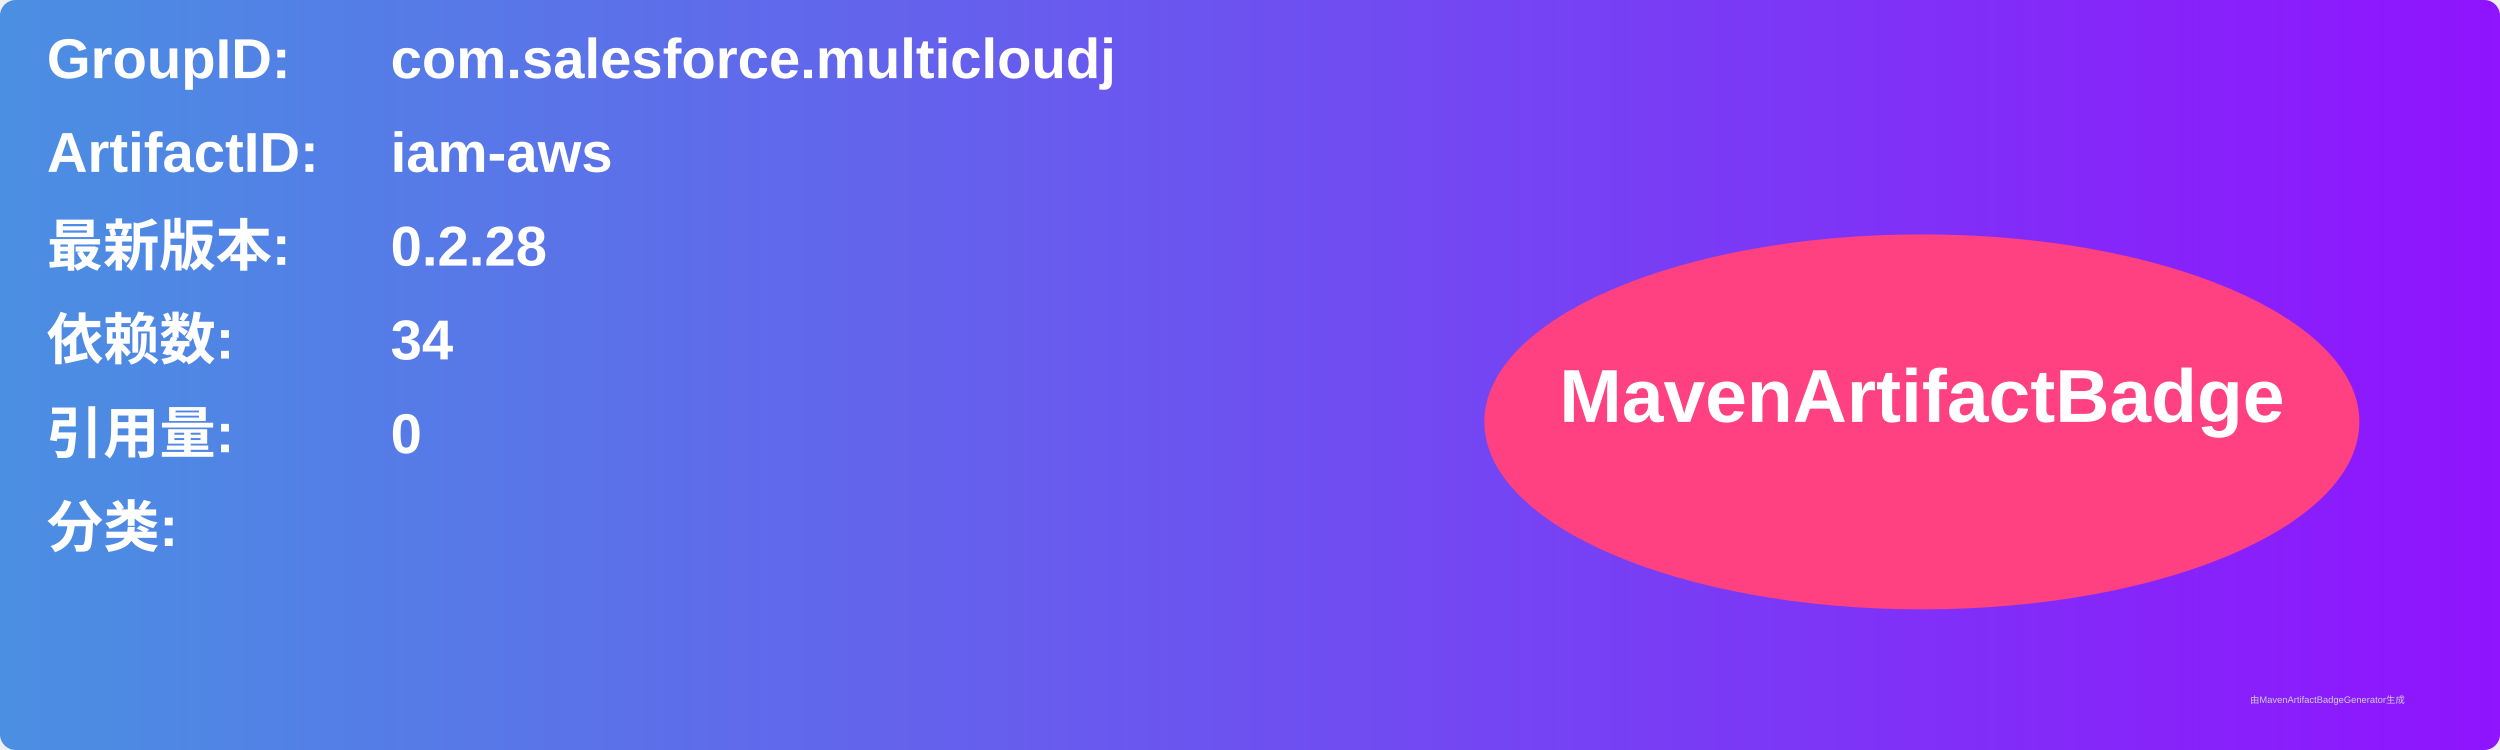
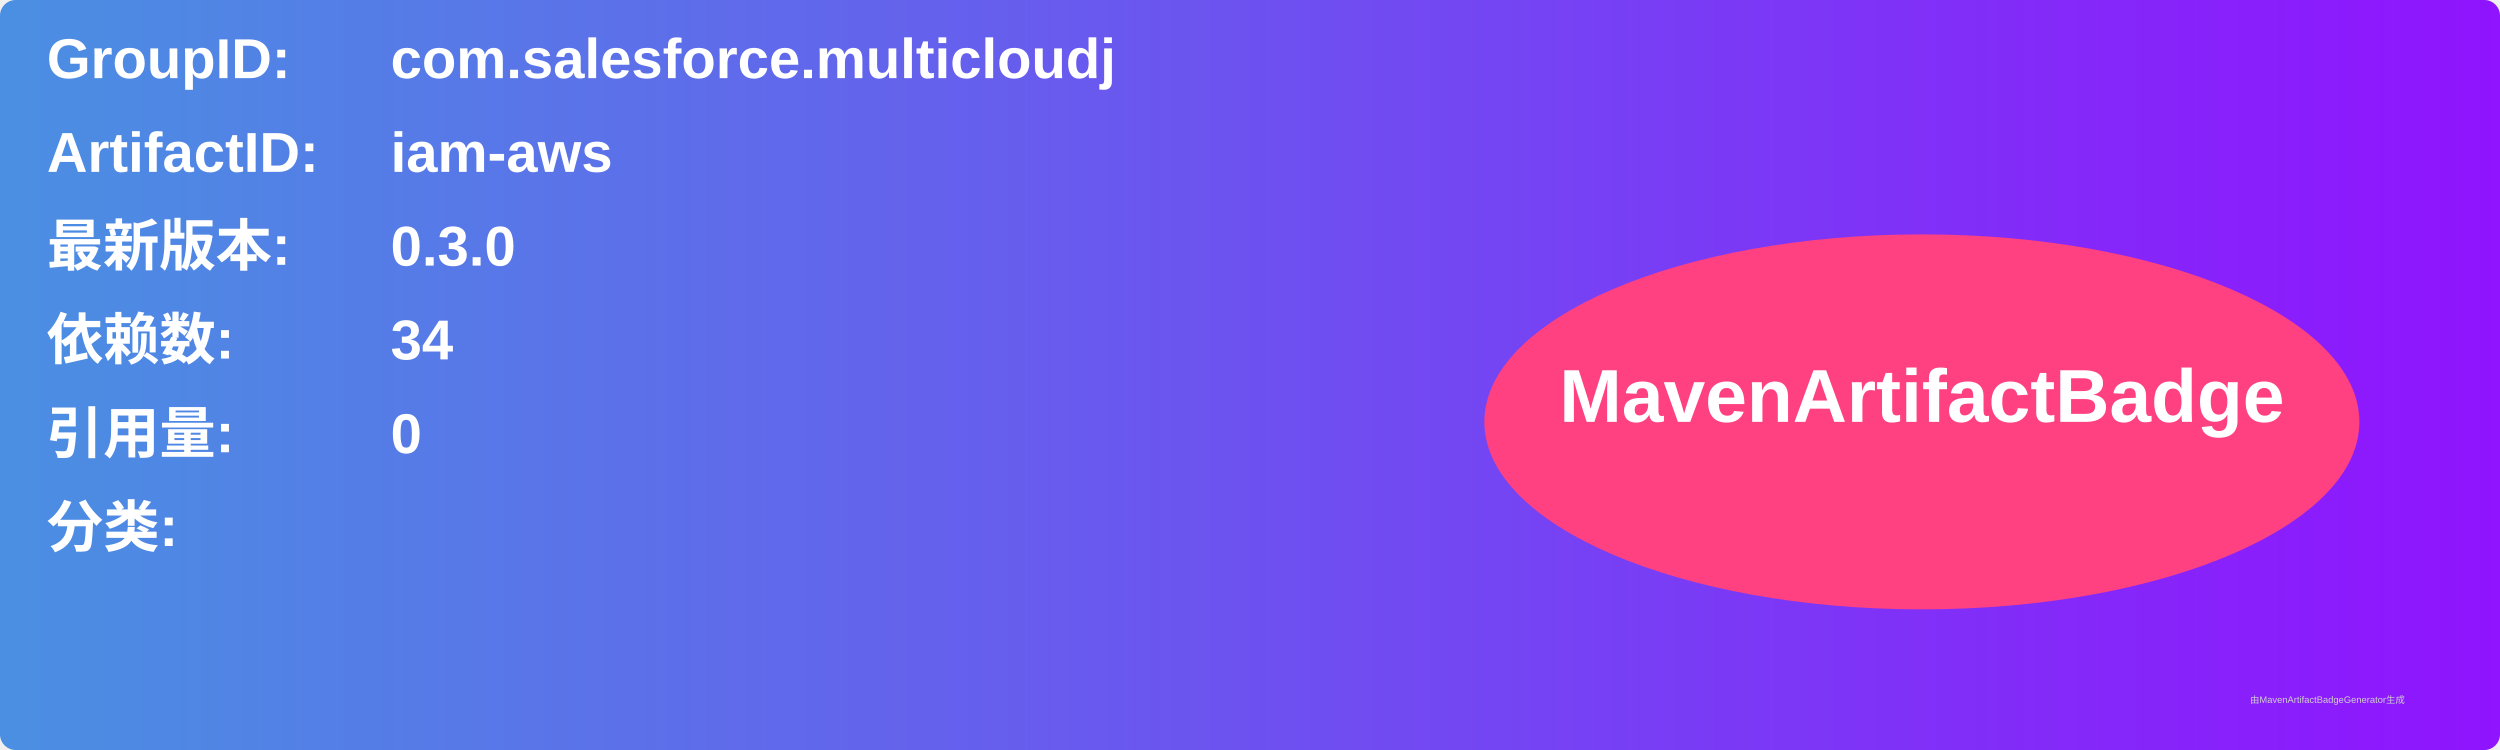
<svg xmlns="http://www.w3.org/2000/svg" width="800" height="240" viewBox="0 0 800 240">
  <linearGradient id="grad" x1="0%" y1="0%" x2="100%" y2="0%">
    <stop offset="0%" stop-color="#4a90e2" />
    <stop offset="100%" stop-color="#9013fe" />
  </linearGradient>
  <rect width="100%" height="100%" rx="5" ry="5" fill="url(#grad)" />
  <g transform="translate(15, 15)">
    <text x="0" y="10" font-family="Arial" font-size="18" fill="white" font-weight="bold" width="260">GroupID:</text>
    <text x="110" y="10" font-family="Arial" font-size="18" fill="white" font-weight="bold" width="460">com.salesforce.multicloudj</text>
    <text x="0" y="40" font-family="Arial" font-size="18" fill="white" font-weight="bold" width="260">ArtifactID:</text>
    <text x="110" y="40" font-family="Arial" font-size="18" fill="white" font-weight="bold" width="460">iam-aws</text>
    <text x="0" y="70" font-family="Arial" font-size="18" fill="white" font-weight="bold">最新版本:</text>
    <text x="110" y="70" font-family="Arial" font-size="18" fill="white" font-weight="bold">
-       <tspan font-weight="bold">0.2.28</tspan>
+       <tspan font-weight="bold">0.3.0</tspan>
    </text>
    <text x="0" y="100" font-family="Arial" font-size="18" fill="white" font-weight="bold">依赖数: </text>
    <text x="110" y="100" font-family="Arial" font-size="18" fill="white">
      <tspan font-weight="bold">34</tspan>
    </text>
    <text x="0" y="130" font-family="Arial" font-size="18" fill="white" font-weight="bold">引用量: </text>
    <text x="110" y="130" font-family="Arial" font-size="18" fill="white">
      <tspan font-weight="bold">0</tspan>
    </text>
    <text x="0" y="160" font-family="Arial" font-size="18" fill="white" font-weight="bold">分类:</text>
    <text x="10" y="190" font-family="Arial" font-size="10" fill="white">
      <tspan font-weight="bold" />
    </text>
    <ellipse cx="600" cy="120" rx="140" ry="60" fill="#ff4081" />
    <text x="600" y="120" text-anchor="middle" font-family="Arial" font-size="24" fill="white" font-weight="bold">MavenArtifactBadge</text>
  </g>
  <text x="720" y="225" font-family="Arial" font-size="3" fill="#d0d0d0">由MavenArtifactBadgeGenerator生成</text>
</svg>
